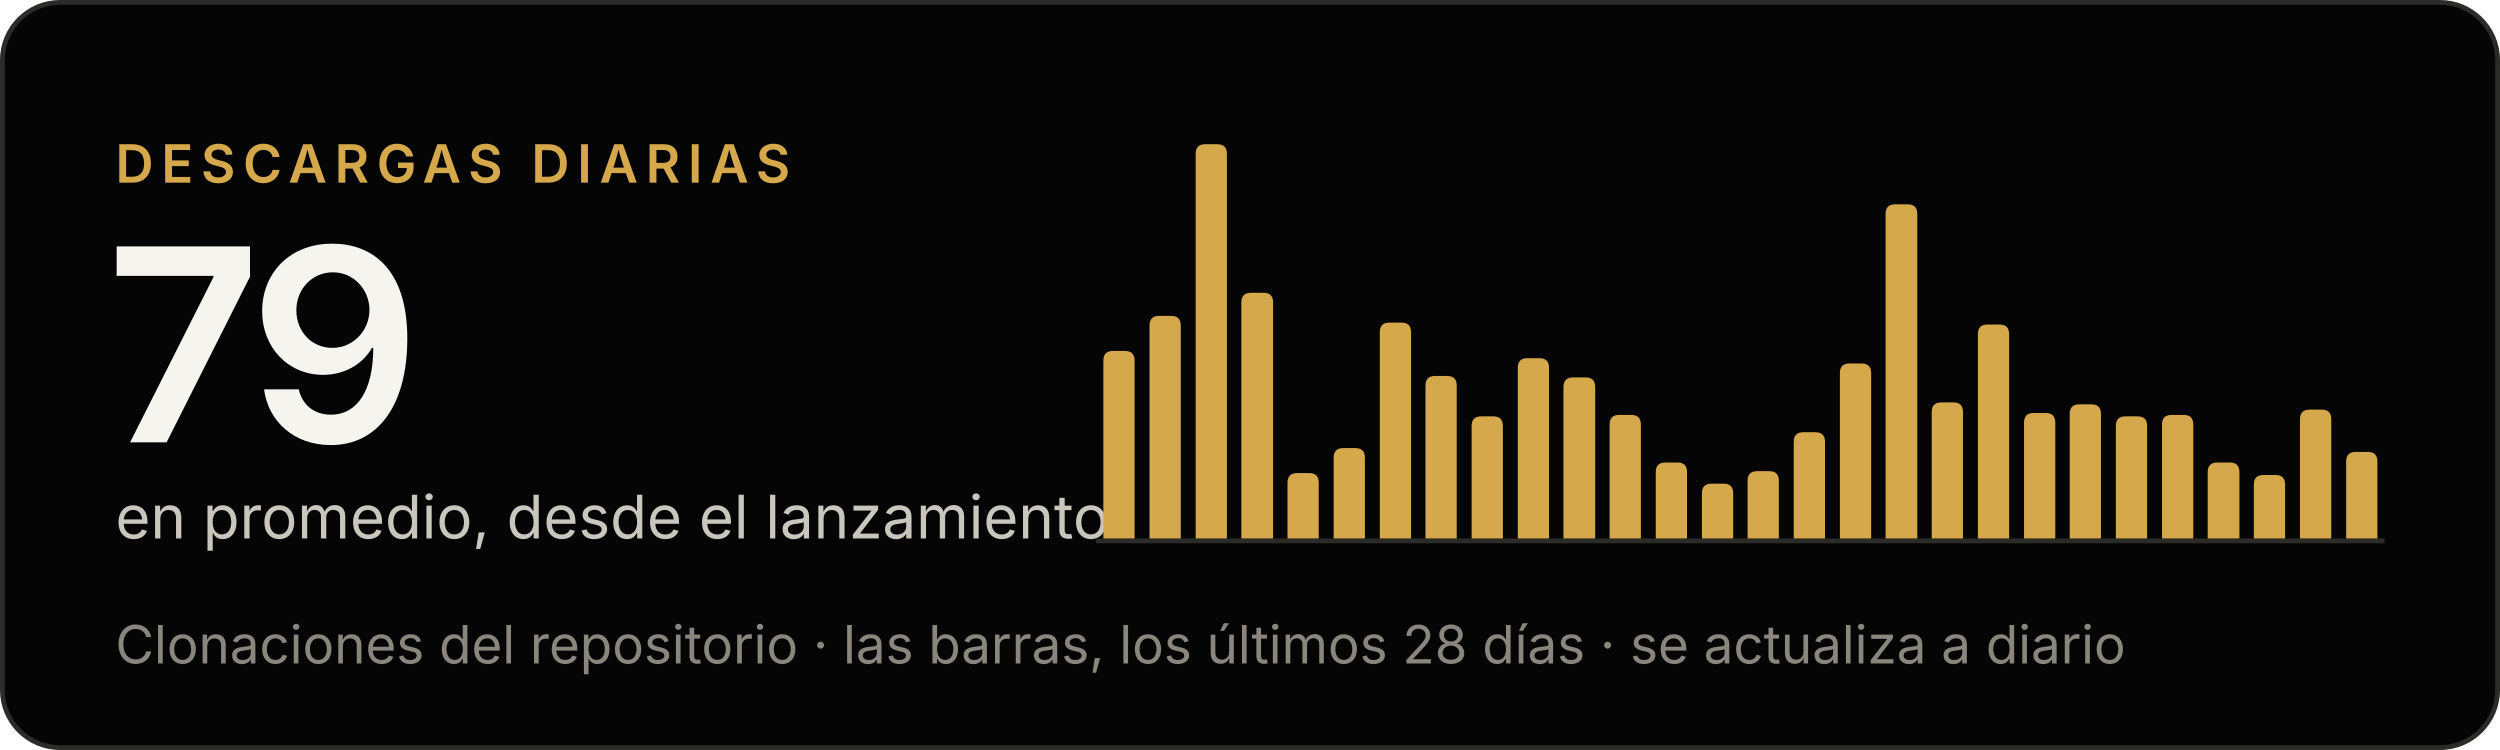
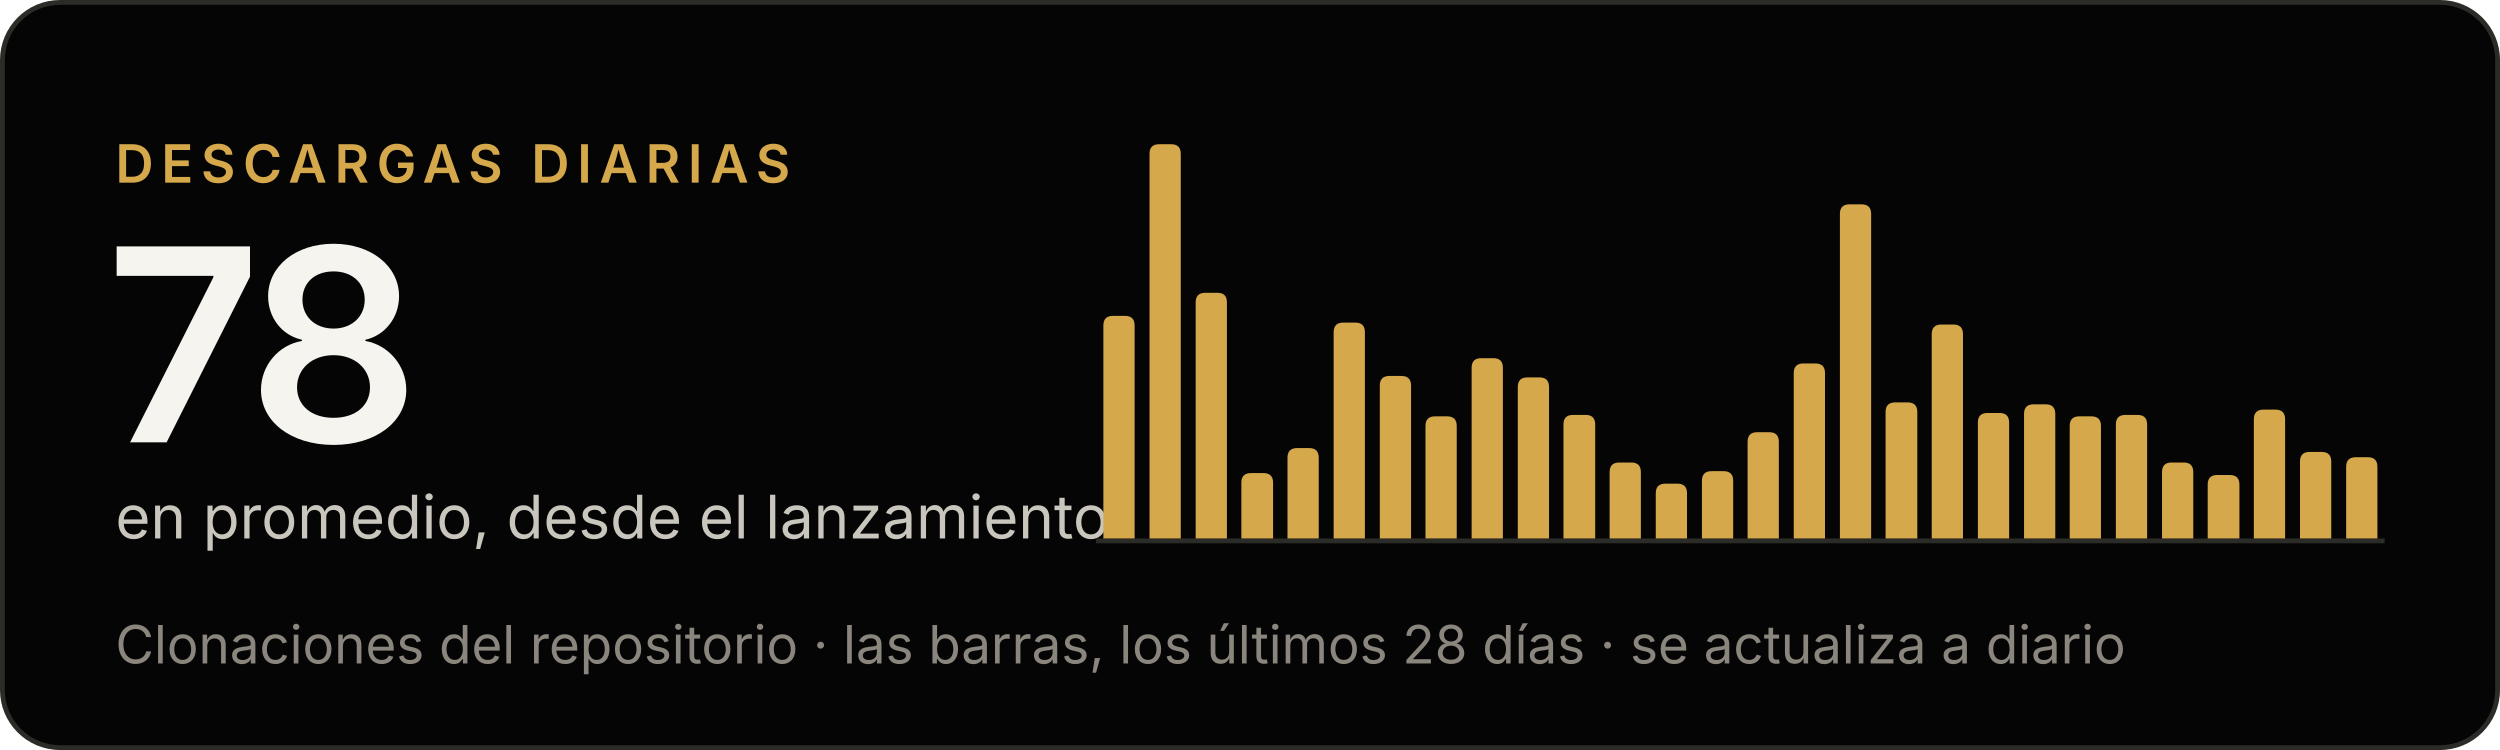
- <svg xmlns="http://www.w3.org/2000/svg" width="520" height="156" viewBox="0 0 520 156" role="img" aria-label="Criterio: 79 descargas diarias en promedio, desde el lanzamiento">
+ <svg xmlns="http://www.w3.org/2000/svg" width="520" height="156" viewBox="0 0 520 156" role="img" aria-label="Criterio: 78 descargas diarias en promedio, desde el lanzamiento">
  <rect x=".5" y=".5" width="519" height="155" rx="12" fill="#050505" stroke="#2b2b28" />
  <g font-family="'Inter Tight', Inter, -apple-system, BlinkMacSystemFont, 'Segoe UI', Helvetica, Arial, sans-serif">
    <text x="24" y="38" font-size="11" font-weight="600" letter-spacing="1.6" fill="#d5a84b">DESCARGAS DIARIAS</text>
-     <text x="22" y="92" font-size="56" font-weight="600" letter-spacing="-2" fill="#f5f4ef">79</text>
+     <text x="22" y="92" font-size="56" font-weight="600" letter-spacing="-2" fill="#f5f4ef">78</text>
    <text x="24" y="112" font-size="12.5" fill="#c9c6bd">en promedio, desde el lanzamiento</text>
    <text x="24" y="138" font-size="11" fill="#8a867e">Clonaciones del repositorio · las barras, los últimos 28 días · se actualiza a diario</text>
  </g>
  <line x1="228" y1="112.5" x2="496" y2="112.5" stroke="#2b2b28" />
  <g fill="#d5a84b">
-     <path d="M229.5,112V75.0Q229.5,73.0 231.5,73.0H234.0Q236.0,73.0 236.0,75.0V112Z" />
-     <path d="M239.1,112V67.7Q239.1,65.7 241.1,65.7H243.6Q245.6,65.7 245.6,67.7V112Z" />
-     <path d="M248.7,112V32.0Q248.7,30.0 250.7,30.0H253.2Q255.2,30.0 255.2,32.0V112Z" />
-     <path d="M258.2,112V62.9Q258.2,60.9 260.2,60.9H262.8Q264.8,60.9 264.8,62.9V112Z" />
-     <path d="M267.8,112V100.4Q267.8,98.4 269.8,98.4H272.3Q274.3,98.4 274.3,100.4V112Z" />
-     <path d="M277.4,112V95.2Q277.4,93.2 279.4,93.2H281.9Q283.9,93.2 283.9,95.2V112Z" />
-     <path d="M287.0,112V69.1Q287.0,67.1 289.0,67.1H291.5Q293.5,67.1 293.5,69.1V112Z" />
-     <path d="M296.5,112V80.2Q296.5,78.2 298.5,78.2H301.0Q303.0,78.2 303.0,80.2V112Z" />
-     <path d="M306.1,112V88.6Q306.1,86.6 308.1,86.6H310.6Q312.6,86.6 312.6,88.6V112Z" />
-     <path d="M315.7,112V76.5Q315.7,74.5 317.7,74.5H320.2Q322.2,74.5 322.2,76.5V112Z" />
-     <path d="M325.2,112V80.5Q325.2,78.5 327.2,78.5H329.8Q331.8,78.5 331.8,80.5V112Z" />
-     <path d="M334.8,112V88.3Q334.8,86.3 336.8,86.3H339.3Q341.3,86.3 341.3,88.3V112Z" />
-     <path d="M344.4,112V98.2Q344.4,96.2 346.4,96.2H348.9Q350.9,96.2 350.9,98.2V112Z" />
-     <path d="M354.0,112V102.6Q354.0,100.6 356.0,100.6H358.5Q360.5,100.6 360.5,102.6V112Z" />
-     <path d="M363.5,112V100.0Q363.5,98.0 365.5,98.0H368.0Q370.0,98.0 370.0,100.0V112Z" />
-     <path d="M373.1,112V91.9Q373.1,89.9 375.1,89.9H377.6Q379.6,89.9 379.6,91.9V112Z" />
-     <path d="M382.7,112V77.6Q382.7,75.6 384.7,75.6H387.2Q389.2,75.6 389.2,77.6V112Z" />
-     <path d="M392.2,112V44.5Q392.2,42.5 394.2,42.5H396.8Q398.8,42.5 398.8,44.5V112Z" />
-     <path d="M401.8,112V85.7Q401.8,83.7 403.8,83.7H406.3Q408.3,83.7 408.3,85.7V112Z" />
-     <path d="M411.4,112V69.5Q411.4,67.5 413.4,67.5H415.9Q417.9,67.5 417.9,69.5V112Z" />
-     <path d="M421.0,112V87.9Q421.0,85.9 423.0,85.9H425.5Q427.5,85.9 427.5,87.9V112Z" />
-     <path d="M430.5,112V86.1Q430.5,84.1 432.5,84.1H435.0Q437.0,84.1 437.0,86.1V112Z" />
-     <path d="M440.1,112V88.6Q440.1,86.6 442.1,86.6H444.6Q446.6,86.6 446.6,88.6V112Z" />
-     <path d="M449.7,112V88.3Q449.7,86.3 451.7,86.3H454.2Q456.2,86.3 456.2,88.3V112Z" />
-     <path d="M459.2,112V98.2Q459.2,96.2 461.2,96.2H463.8Q465.8,96.2 465.8,98.2V112Z" />
-     <path d="M468.8,112V100.8Q468.8,98.8 470.8,98.8H473.3Q475.3,98.8 475.3,100.8V112Z" />
-     <path d="M478.4,112V87.2Q478.4,85.2 480.4,85.2H482.9Q484.9,85.2 484.9,87.2V112Z" />
-     <path d="M488.0,112V96.0Q488.0,94.0 490.0,94.0H492.5Q494.5,94.0 494.5,96.0V112Z" />
+     <path d="M229.5,112V67.7Q229.5,65.7 231.5,65.7H234.0Q236.0,65.7 236.0,67.7V112Z" />
+     <path d="M239.1,112V32.0Q239.1,30.0 241.1,30.0H243.6Q245.6,30.0 245.6,32.0V112Z" />
+     <path d="M248.7,112V62.9Q248.7,60.9 250.7,60.9H253.2Q255.2,60.9 255.2,62.9V112Z" />
+     <path d="M258.2,112V100.4Q258.2,98.4 260.2,98.4H262.8Q264.8,98.4 264.8,100.4V112Z" />
+     <path d="M267.8,112V95.2Q267.8,93.2 269.8,93.2H272.3Q274.3,93.2 274.3,95.2V112Z" />
+     <path d="M277.4,112V69.1Q277.4,67.1 279.4,67.1H281.9Q283.9,67.1 283.9,69.1V112Z" />
+     <path d="M287.0,112V80.2Q287.0,78.2 289.0,78.2H291.5Q293.5,78.2 293.5,80.2V112Z" />
+     <path d="M296.5,112V88.6Q296.5,86.6 298.5,86.6H301.0Q303.0,86.6 303.0,88.6V112Z" />
+     <path d="M306.1,112V76.5Q306.1,74.5 308.1,74.5H310.6Q312.6,74.5 312.6,76.5V112Z" />
+     <path d="M315.7,112V80.5Q315.7,78.5 317.7,78.5H320.2Q322.2,78.5 322.2,80.5V112Z" />
+     <path d="M325.2,112V88.3Q325.2,86.3 327.2,86.3H329.8Q331.8,86.3 331.8,88.3V112Z" />
+     <path d="M334.8,112V98.2Q334.8,96.2 336.8,96.2H339.3Q341.3,96.2 341.3,98.2V112Z" />
+     <path d="M344.4,112V102.6Q344.4,100.6 346.4,100.6H348.9Q350.9,100.6 350.9,102.6V112Z" />
+     <path d="M354.0,112V100.0Q354.0,98.0 356.0,98.0H358.5Q360.5,98.0 360.5,100.0V112Z" />
+     <path d="M363.5,112V91.9Q363.5,89.9 365.5,89.9H368.0Q370.0,89.9 370.0,91.9V112Z" />
+     <path d="M373.1,112V77.6Q373.1,75.6 375.1,75.6H377.6Q379.6,75.6 379.6,77.6V112Z" />
+     <path d="M382.7,112V44.5Q382.7,42.5 384.7,42.5H387.2Q389.2,42.5 389.2,44.5V112Z" />
+     <path d="M392.2,112V85.7Q392.2,83.7 394.2,83.7H396.8Q398.8,83.7 398.8,85.7V112Z" />
+     <path d="M401.8,112V69.5Q401.8,67.5 403.8,67.5H406.3Q408.3,67.5 408.3,69.5V112Z" />
+     <path d="M411.4,112V87.9Q411.4,85.9 413.4,85.9H415.9Q417.9,85.9 417.9,87.9V112Z" />
+     <path d="M421.0,112V86.1Q421.0,84.1 423.0,84.1H425.5Q427.5,84.1 427.5,86.1V112Z" />
+     <path d="M430.5,112V88.6Q430.5,86.6 432.5,86.6H435.0Q437.0,86.6 437.0,88.6V112Z" />
+     <path d="M440.1,112V88.3Q440.1,86.3 442.1,86.3H444.6Q446.6,86.3 446.6,88.3V112Z" />
+     <path d="M449.7,112V98.2Q449.7,96.2 451.7,96.2H454.2Q456.2,96.2 456.2,98.2V112Z" />
+     <path d="M459.2,112V100.8Q459.2,98.8 461.2,98.8H463.8Q465.8,98.8 465.8,100.8V112Z" />
+     <path d="M468.8,112V87.2Q468.8,85.2 470.8,85.2H473.3Q475.3,85.2 475.3,87.2V112Z" />
+     <path d="M478.4,112V96.0Q478.4,94.0 480.4,94.0H482.9Q484.9,94.0 484.9,96.0V112Z" />
+     <path d="M488.0,112V97.1Q488.0,95.1 490.0,95.1H492.5Q494.5,95.1 494.5,97.1V112Z" />
  </g>
</svg>
